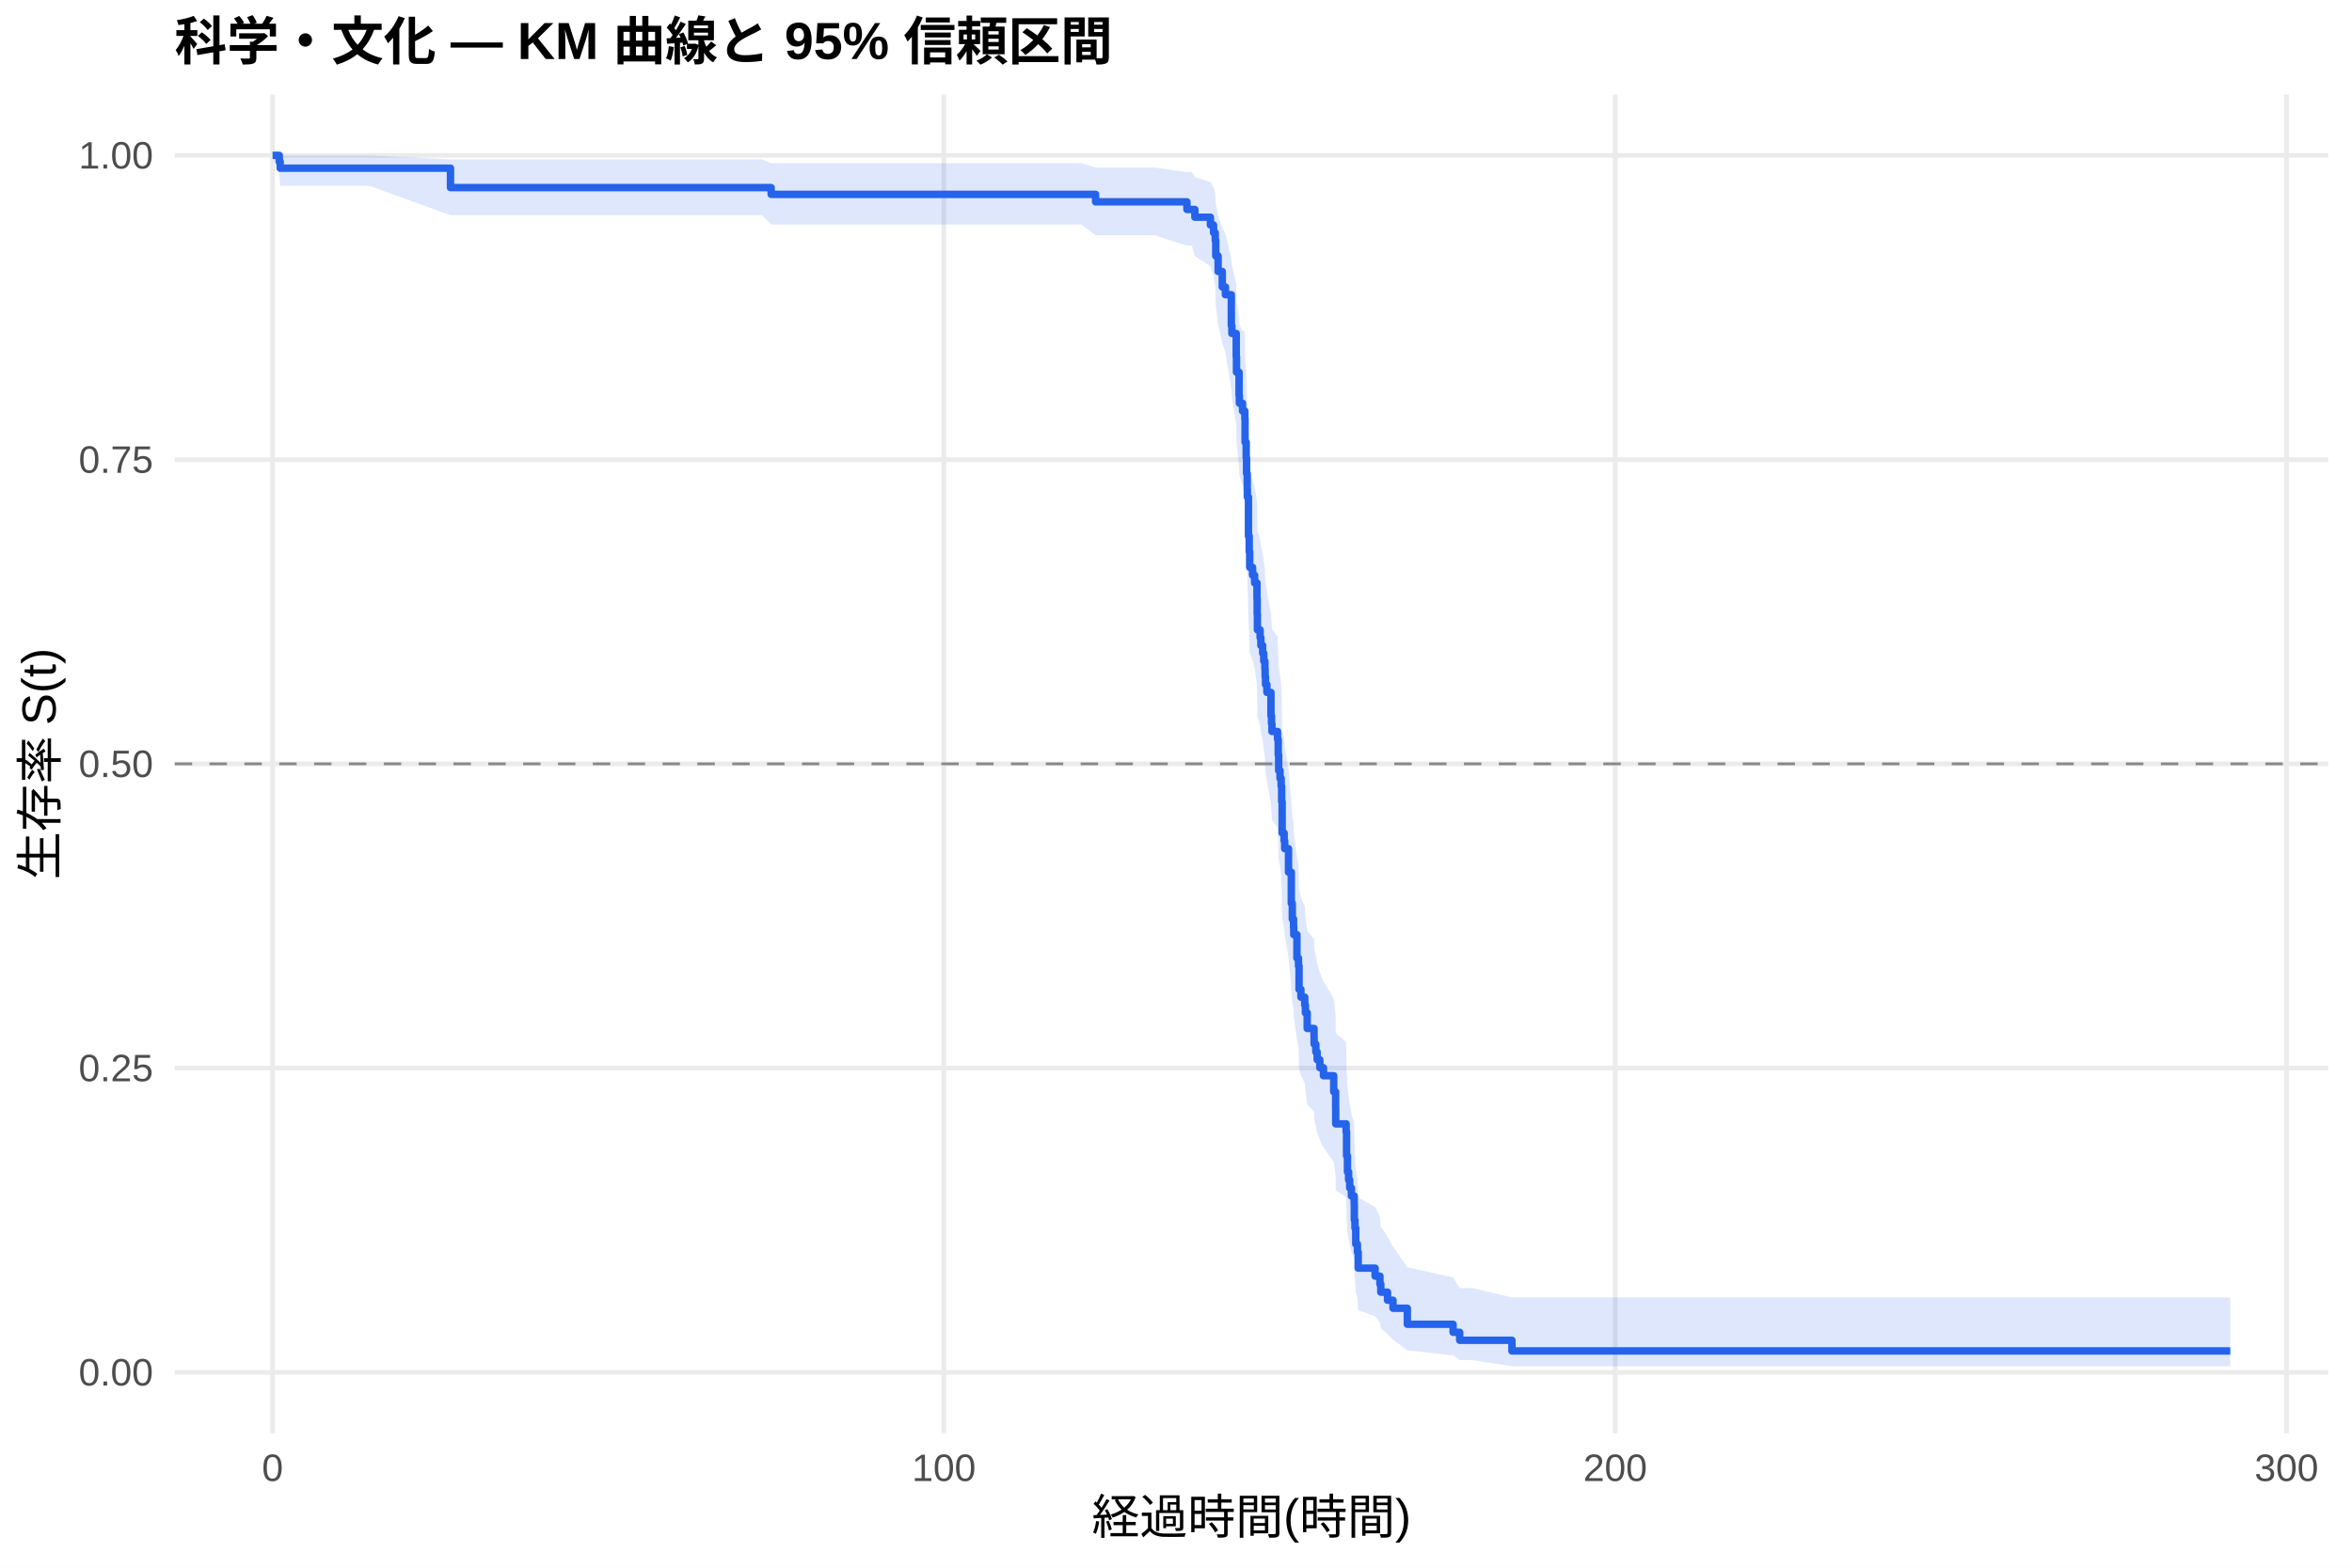
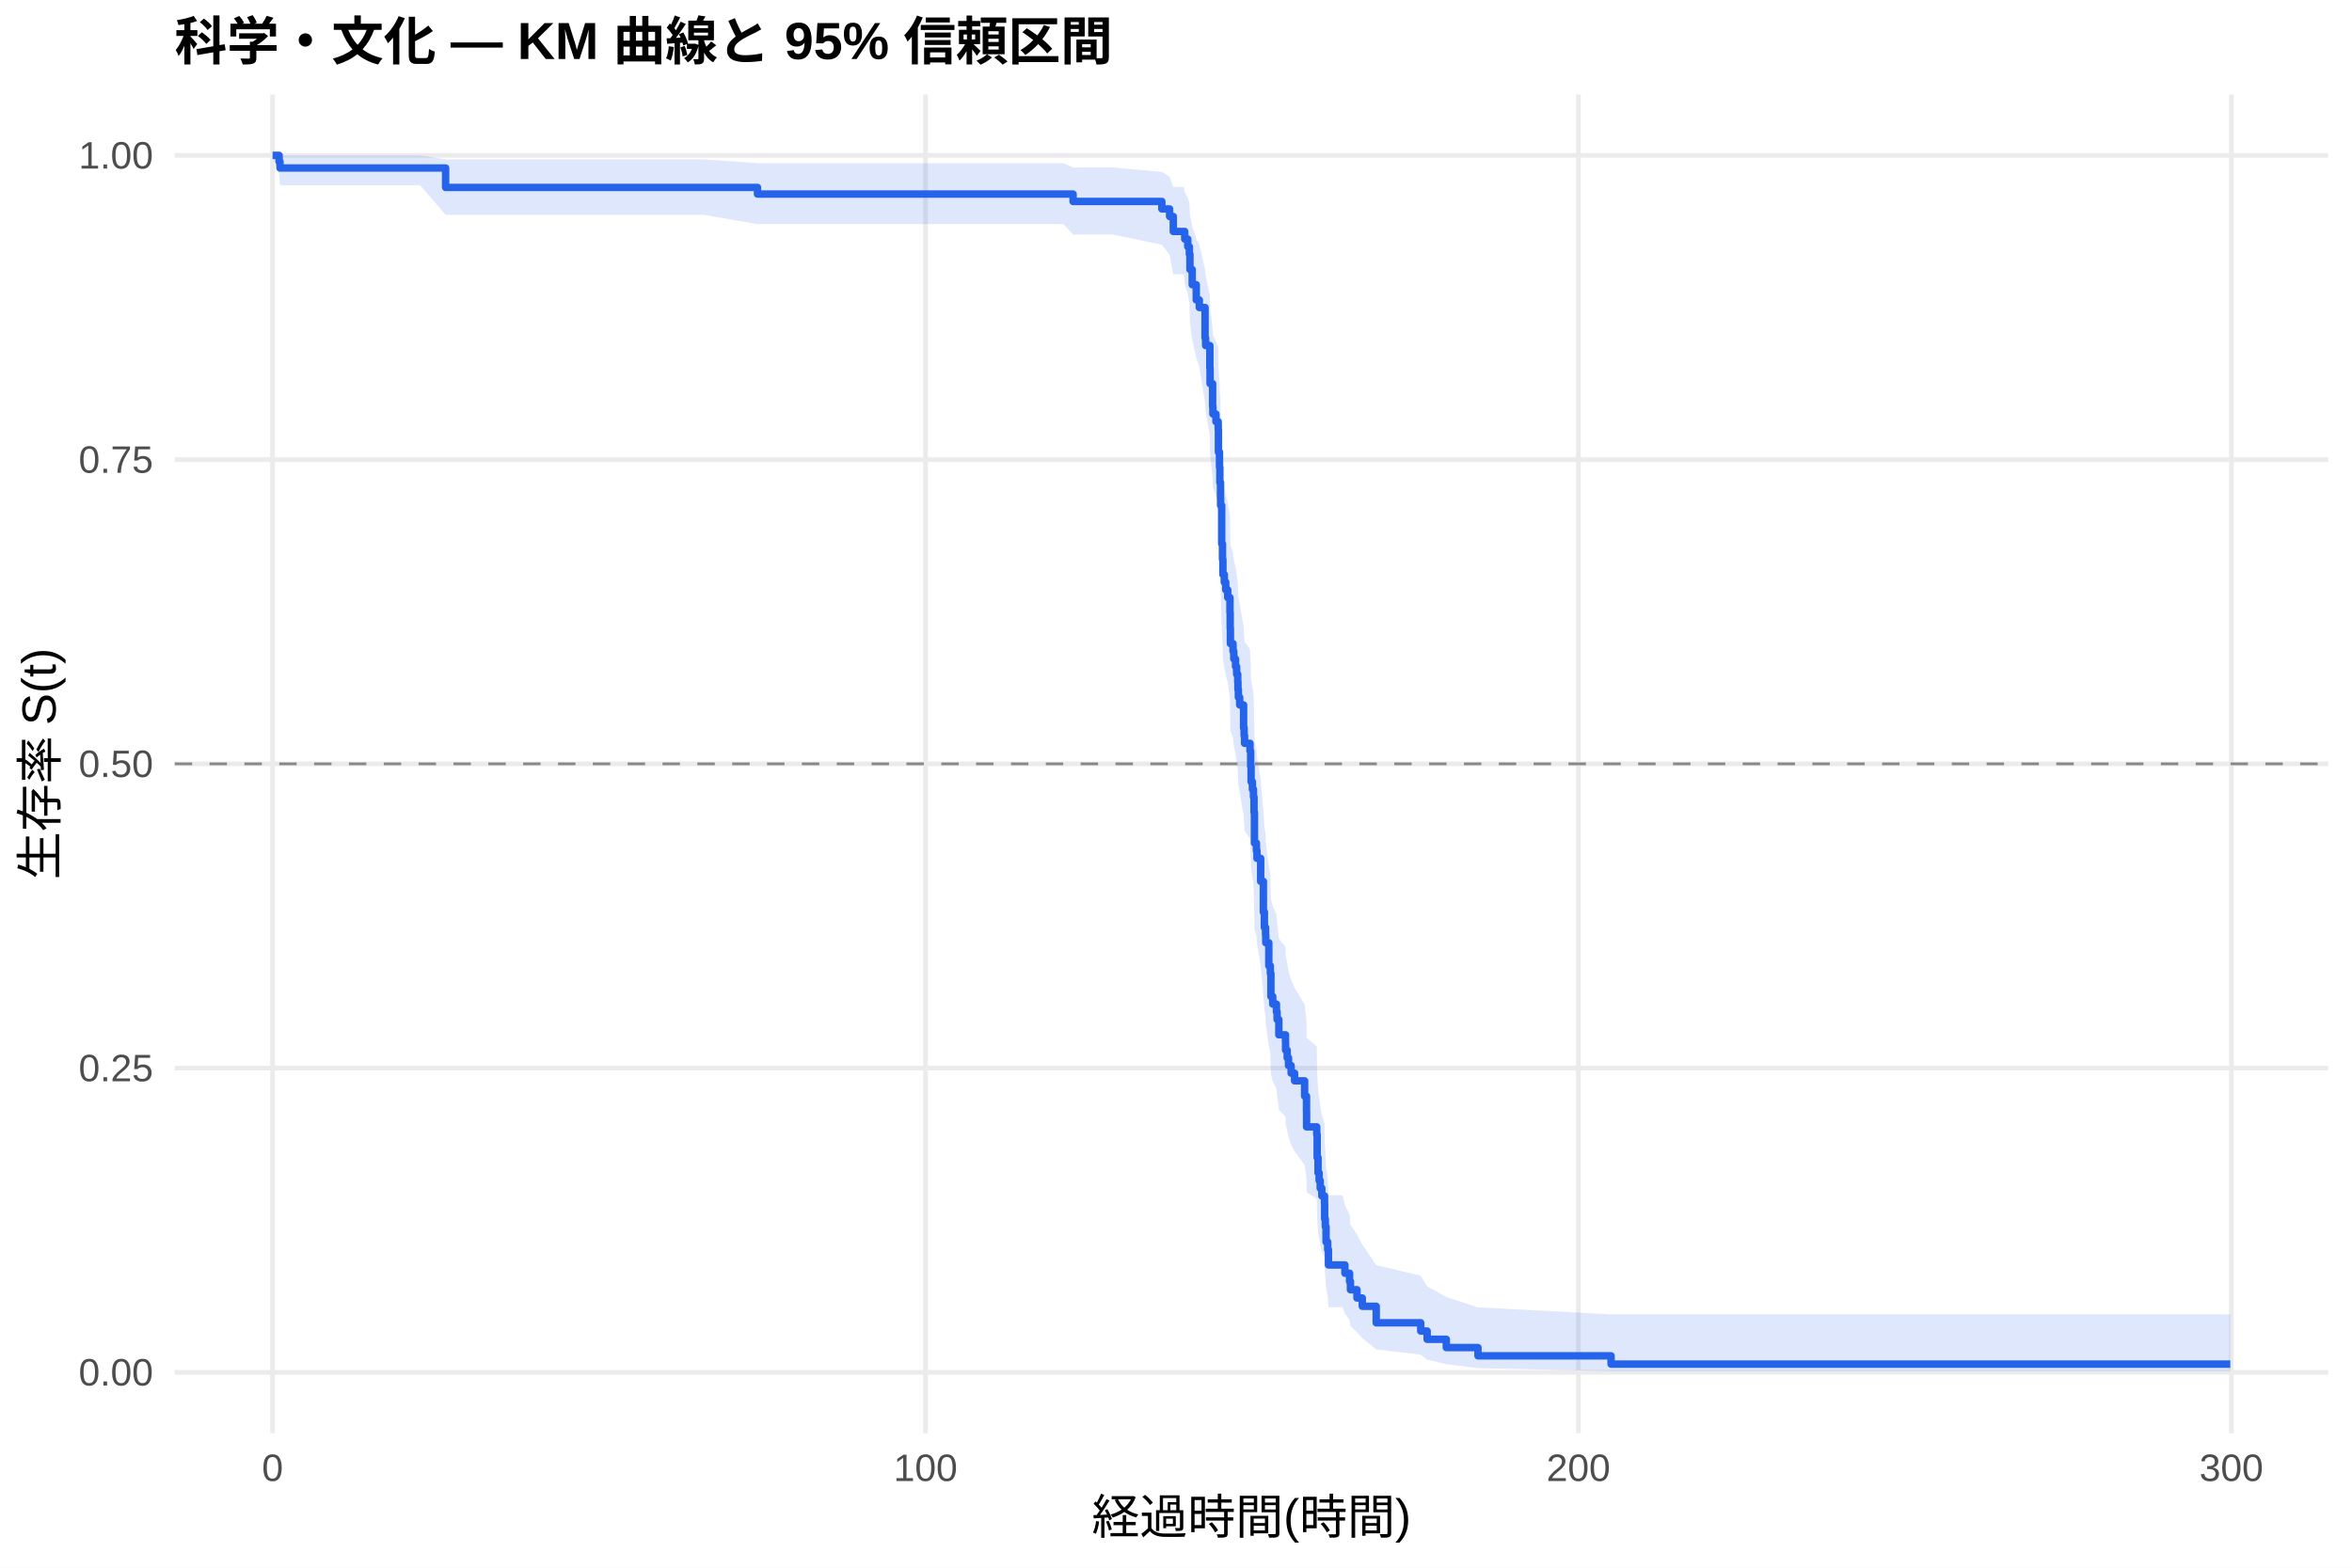
<svg xmlns="http://www.w3.org/2000/svg" width="540.00pt" height="360.00pt" viewBox="0 0 540.00 360.00">
  <g class="svglite">
    <defs>
      <style type="text/css">
    .svglite line, .svglite polyline, .svglite polygon, .svglite path, .svglite rect, .svglite circle {
      fill: none;
      stroke: #000000;
      stroke-linecap: round;
      stroke-linejoin: round;
      stroke-miterlimit: 10.00;
    }
    .svglite text {
      white-space: pre;
    }
    .svglite g.glyphgroup path {
      fill: inherit;
      stroke: none;
    }
  </style>
    </defs>
    <rect width="100%" height="100%" style="stroke: none; fill: #FFFFFF;" />
    <defs>
      <clipPath id="cpMC4wMHw1NDAuMDB8MC4wMHwzNjAuMDA=">
        <rect x="0.00" y="0.00" width="540.00" height="360.00" />
      </clipPath>
    </defs>
    <g clip-path="url(#cpMC4wMHw1NDAuMDB8MC4wMHwzNjAuMDA=)">
      <rect x="0" y="0.00" width="540.00" height="360.00" style="stroke-width: 1.07; stroke: none; fill: #FFFFFF;" />
    </g>
    <defs>
      <clipPath id="cpNDAuMTF8NTM0LjUyfDIxLjcxfDMyOS4xMg==">
        <rect x="40.11" y="21.71" width="494.41" height="307.41" />
      </clipPath>
    </defs>
    <g clip-path="url(#cpNDAuMTF8NTM0LjUyfDIxLjcxfDMyOS4xMg==)">
      <polyline points="40.11,315.14 534.52,315.14 " style="stroke-width: 1.07; stroke: #EBEBEB; stroke-linecap: butt;" />
      <polyline points="40.11,245.28 534.52,245.28 " style="stroke-width: 1.07; stroke: #EBEBEB; stroke-linecap: butt;" />
      <polyline points="40.11,175.41 534.52,175.41 " style="stroke-width: 1.07; stroke: #EBEBEB; stroke-linecap: butt;" />
      <polyline points="40.11,105.55 534.52,105.55 " style="stroke-width: 1.07; stroke: #EBEBEB; stroke-linecap: butt;" />
      <polyline points="40.11,35.68 534.52,35.68 " style="stroke-width: 1.07; stroke: #EBEBEB; stroke-linecap: butt;" />
      <polyline points="62.58,329.12 62.58,21.71 " style="stroke-width: 1.07; stroke: #EBEBEB; stroke-linecap: butt;" />
-       <polyline points="216.71,329.12 216.71,21.71 " style="stroke-width: 1.07; stroke: #EBEBEB; stroke-linecap: butt;" />
-       <polyline points="370.84,329.12 370.84,21.71 " style="stroke-width: 1.07; stroke: #EBEBEB; stroke-linecap: butt;" />
-       <polyline points="524.97,329.12 524.97,21.71 " style="stroke-width: 1.07; stroke: #EBEBEB; stroke-linecap: butt;" />
-       <polygon points="62.58,35.68 64.12,35.68 64.33,35.68 74.96,35.68 84.73,35.68 103.43,36.61 117.27,36.61 131.40,36.61 151.72,36.61 164.38,36.61 174.97,36.61 177.05,37.49 185.32,37.49 191.61,37.49 200.07,37.49 211.16,37.49 227.99,37.49 236.62,37.49 248.26,37.49 251.54,38.47 265.06,38.47 272.51,39.53 273.66,39.53 274.33,40.65 277.90,41.82 278.62,43.03 279.01,44.28 279.13,46.86 279.67,49.54 280.62,52.29 281.34,53.69 282.70,59.43 282.83,60.89 283.83,65.35 283.89,68.37 284.48,72.95 284.55,74.50 285.27,76.05 285.71,76.05 285.81,77.61 285.86,82.35 286.12,85.55 286.20,88.76 286.35,92.00 286.38,93.62 286.63,101.83 286.81,105.14 286.92,108.48 287.58,110.15 288.05,111.83 288.59,115.19 288.64,118.58 288.69,121.98 289.31,123.68 289.49,125.39 289.90,127.11 290.15,128.82 290.41,130.54 290.46,132.27 290.56,134.00 290.87,135.73 291.80,140.95 291.93,142.70 292.03,144.45 293.31,146.20 293.47,149.72 293.57,153.26 293.88,155.03 294.14,156.81 294.26,160.37 294.37,167.54 294.83,169.34 294.96,171.15 295.83,176.59 296.47,183.89 296.70,187.57 296.99,189.41 297.04,191.26 297.76,196.82 298.12,198.69 298.25,204.30 298.68,206.19 299.56,208.07 299.71,209.96 300.12,213.75 301.69,215.66 301.71,217.57 302.10,219.48 302.41,221.40 302.48,221.40 303.02,223.36 303.85,225.33 306.21,229.29 306.65,233.27 306.67,237.28 309.06,239.29 309.16,245.38 309.37,249.48 309.63,251.54 309.88,253.62 310.27,255.70 310.91,257.79 310.94,262.01 311.09,264.14 311.27,268.43 311.65,270.60 311.83,274.98 315.71,277.19 316.82,279.43 317.02,281.69 318.56,283.97 319.82,286.28 323.11,290.98 333.62,293.37 335.13,295.80 338.11,295.80 347.13,297.94 377.01,297.94 512.05,297.94 512.05,313.74 377.01,313.74 347.13,313.74 338.11,312.34 335.13,312.34 333.62,311.25 323.11,310.09 319.82,307.63 318.56,306.34 317.02,305.01 316.82,303.66 315.71,302.28 311.83,300.88 311.65,298.03 311.27,296.57 311.09,293.62 310.94,292.12 310.91,289.09 310.27,287.55 309.88,286.01 309.63,284.45 309.37,282.89 309.16,279.73 309.06,274.94 306.67,273.32 306.65,270.07 306.21,266.79 303.85,263.49 303.02,261.83 302.48,260.16 302.41,260.16 302.10,258.54 301.71,256.91 301.69,255.27 300.12,253.63 299.71,250.34 299.56,248.69 298.68,247.03 298.25,245.36 298.12,240.35 297.76,238.67 297.04,233.60 296.99,231.90 296.70,230.20 296.47,226.79 295.83,219.92 294.96,214.72 294.83,212.98 294.37,211.24 294.26,204.23 294.14,200.71 293.88,198.94 293.57,197.17 293.47,193.61 293.31,190.04 292.03,188.25 291.93,186.46 291.80,184.66 290.87,179.25 290.56,177.43 290.46,175.62 290.41,173.80 290.15,171.97 289.90,170.15 289.49,168.32 289.31,166.48 288.69,164.64 288.64,160.95 288.59,157.25 288.05,153.52 287.58,151.66 286.92,149.79 286.81,146.03 286.63,142.25 286.38,132.74 286.35,130.82 286.20,126.96 286.12,123.09 285.86,119.19 285.81,113.30 285.71,111.32 285.27,111.32 284.55,109.35 284.48,107.38 283.89,101.41 283.83,97.40 282.83,91.30 282.70,89.25 281.34,80.92 280.62,78.81 279.67,74.53 279.13,70.17 279.01,65.72 278.62,63.45 277.90,61.14 274.33,58.80 273.66,56.40 272.51,56.40 265.06,54.01 251.54,54.01 248.26,51.58 236.62,51.58 227.99,51.58 211.16,51.58 200.07,51.58 191.61,51.58 185.32,51.58 177.05,51.58 174.97,49.41 164.38,49.41 151.72,49.41 131.40,49.41 117.27,49.41 103.43,49.41 84.73,42.65 74.96,42.65 64.33,42.65 64.12,40.01 62.58,35.68 " style="stroke-width: 0.00; stroke: none; stroke-linecap: butt; fill: #2563EB; fill-opacity: 0.15;" />
-       <polyline points="62.58,35.68 64.12,35.68 64.33,35.68 74.96,35.68 84.73,35.68 103.43,36.61 117.27,36.61 131.40,36.61 151.72,36.61 164.38,36.61 174.97,36.61 177.05,37.49 185.32,37.49 191.61,37.49 200.07,37.49 211.16,37.49 227.99,37.49 236.62,37.49 248.26,37.49 251.54,38.47 265.06,38.47 272.51,39.53 273.66,39.53 274.33,40.65 277.90,41.82 278.62,43.03 279.01,44.28 279.13,46.86 279.67,49.54 280.62,52.29 281.34,53.69 282.70,59.43 282.83,60.89 283.83,65.35 283.89,68.37 284.48,72.95 284.55,74.50 285.27,76.05 285.71,76.05 285.81,77.61 285.86,82.35 286.12,85.55 286.20,88.76 286.35,92.00 286.38,93.62 286.63,101.83 286.81,105.14 286.92,108.48 287.58,110.15 288.05,111.83 288.59,115.19 288.64,118.58 288.69,121.98 289.31,123.68 289.49,125.39 289.90,127.11 290.15,128.82 290.41,130.54 290.46,132.27 290.56,134.00 290.87,135.73 291.80,140.95 291.93,142.70 292.03,144.45 293.31,146.20 293.47,149.72 293.57,153.26 293.88,155.03 294.14,156.81 294.26,160.37 294.37,167.54 294.83,169.34 294.96,171.15 295.83,176.59 296.47,183.89 296.70,187.57 296.99,189.41 297.04,191.26 297.76,196.82 298.12,198.69 298.25,204.30 298.68,206.19 299.56,208.07 299.71,209.96 300.12,213.75 301.69,215.66 301.71,217.57 302.10,219.48 302.41,221.40 302.48,221.40 303.02,223.36 303.85,225.33 306.21,229.29 306.65,233.27 306.67,237.28 309.06,239.29 309.16,245.38 309.37,249.48 309.63,251.54 309.88,253.62 310.27,255.70 310.91,257.79 310.94,262.01 311.09,264.14 311.27,268.43 311.65,270.60 311.83,274.98 315.71,277.19 316.82,279.43 317.02,281.69 318.56,283.97 319.82,286.28 323.11,290.98 333.62,293.37 335.13,295.80 338.11,295.80 347.13,297.94 377.01,297.94 512.05,297.94 " style="stroke-width: 1.07; stroke: none; stroke-linecap: butt;" />
-       <polyline points="512.05,313.74 377.01,313.74 347.13,313.74 338.11,312.34 335.13,312.34 333.62,311.25 323.11,310.09 319.82,307.63 318.56,306.34 317.02,305.01 316.82,303.66 315.71,302.28 311.83,300.88 311.65,298.03 311.27,296.57 311.09,293.62 310.94,292.12 310.91,289.09 310.27,287.55 309.88,286.01 309.63,284.45 309.37,282.89 309.16,279.73 309.06,274.94 306.67,273.32 306.65,270.07 306.21,266.79 303.85,263.49 303.02,261.83 302.48,260.16 302.41,260.16 302.10,258.54 301.71,256.91 301.69,255.27 300.12,253.63 299.71,250.34 299.56,248.69 298.68,247.03 298.25,245.36 298.12,240.35 297.76,238.67 297.04,233.60 296.99,231.90 296.70,230.20 296.47,226.79 295.83,219.92 294.96,214.72 294.83,212.98 294.37,211.24 294.26,204.23 294.14,200.71 293.88,198.94 293.57,197.17 293.47,193.61 293.31,190.04 292.03,188.25 291.93,186.46 291.80,184.66 290.87,179.25 290.56,177.43 290.46,175.62 290.41,173.80 290.15,171.97 289.90,170.15 289.49,168.32 289.31,166.48 288.69,164.64 288.64,160.95 288.59,157.25 288.05,153.52 287.58,151.66 286.92,149.79 286.81,146.03 286.63,142.25 286.38,132.74 286.35,130.82 286.20,126.96 286.12,123.09 285.86,119.19 285.81,113.30 285.71,111.32 285.27,111.32 284.55,109.35 284.48,107.38 283.89,101.41 283.83,97.40 282.83,91.30 282.70,89.25 281.34,80.92 280.62,78.81 279.67,74.53 279.13,70.17 279.01,65.72 278.62,63.45 277.90,61.14 274.33,58.80 273.66,56.40 272.51,56.40 265.06,54.01 251.54,54.01 248.26,51.58 236.62,51.58 227.99,51.58 211.16,51.58 200.07,51.58 191.61,51.58 185.32,51.58 177.05,51.58 174.97,49.41 164.38,49.41 151.72,49.41 131.40,49.41 117.27,49.41 103.43,49.41 84.73,42.65 74.96,42.65 64.33,42.65 64.12,40.01 62.58,35.68 " style="stroke-width: 1.07; stroke: none; stroke-linecap: butt;" />
-       <polyline points="62.58,35.68 64.12,35.68 64.12,37.15 64.33,37.15 64.33,38.62 74.96,38.62 74.96,38.62 84.73,38.62 84.73,38.62 103.43,38.62 103.43,43.08 117.27,43.08 117.27,43.08 131.40,43.08 131.40,43.08 151.72,43.08 151.72,43.08 164.38,43.08 164.38,43.08 174.97,43.08 174.97,43.08 177.05,43.08 177.05,44.63 185.32,44.63 185.32,44.63 191.61,44.63 191.61,44.63 200.07,44.63 200.07,44.63 211.16,44.63 211.16,44.63 227.99,44.63 227.99,44.63 236.62,44.63 236.62,44.63 248.26,44.63 248.26,44.63 251.54,44.63 251.54,46.35 265.06,46.35 265.06,46.35 272.51,46.35 272.51,48.10 273.66,48.10 273.66,48.10 274.33,48.10 274.33,49.88 277.90,49.88 277.90,51.66 278.62,51.66 278.62,53.44 279.01,53.44 279.01,55.22 279.13,55.22 279.13,58.78 279.67,58.78 279.67,62.34 280.62,62.34 280.62,65.90 281.34,65.90 281.34,67.68 282.70,67.68 282.70,74.80 282.83,74.80 282.83,76.58 283.83,76.58 283.83,81.92 283.89,81.92 283.89,85.48 284.48,85.48 284.48,90.82 284.55,90.82 284.55,92.60 285.27,92.60 285.27,94.39 285.71,94.39 285.71,94.39 285.81,94.39 285.81,96.18 285.86,96.18 285.86,101.56 286.12,101.56 286.12,105.15 286.20,105.15 286.20,108.74 286.35,108.74 286.35,112.33 286.38,112.33 286.38,114.13 286.63,114.13 286.63,123.10 286.81,123.10 286.81,126.69 286.92,126.69 286.92,130.28 287.58,130.28 287.58,132.08 288.05,132.08 288.05,133.87 288.59,133.87 288.59,137.46 288.64,137.46 288.64,141.05 288.69,141.05 288.69,144.64 289.31,144.64 289.31,146.43 289.49,146.43 289.49,148.23 289.90,148.23 289.90,150.02 290.15,150.02 290.15,151.82 290.41,151.82 290.41,153.61 290.46,153.61 290.46,155.41 290.56,155.41 290.56,157.20 290.87,157.20 290.87,159.00 291.80,159.00 291.80,164.38 291.93,164.38 291.93,166.18 292.03,166.18 292.03,167.97 293.31,167.97 293.31,169.77 293.47,169.77 293.47,173.36 293.57,173.36 293.57,176.94 293.88,176.94 293.88,178.74 294.14,178.74 294.14,180.53 294.26,180.53 294.26,184.12 294.37,184.12 294.37,191.30 294.83,191.30 294.83,193.10 294.96,193.10 294.96,194.89 295.83,194.89 295.83,200.28 296.47,200.28 296.47,207.46 296.70,207.46 296.70,211.05 296.99,211.05 296.99,212.84 297.04,212.84 297.04,214.64 297.76,214.64 297.76,220.02 298.12,220.02 298.12,221.81 298.25,221.81 298.25,227.20 298.68,227.20 298.68,228.99 299.56,228.99 299.56,230.79 299.71,230.79 299.71,232.58 300.12,232.58 300.12,236.17 301.69,236.17 301.69,237.97 301.71,237.97 301.71,239.76 302.10,239.76 302.10,241.56 302.41,241.56 302.41,243.35 302.48,243.35 302.48,243.35 303.02,243.35 303.02,245.19 303.85,245.19 303.85,247.03 306.21,247.03 306.21,250.71 306.65,250.71 306.65,254.40 306.67,254.40 306.67,258.08 309.06,258.08 309.06,259.92 309.16,259.92 309.16,265.44 309.37,265.44 309.37,269.12 309.63,269.12 309.63,270.96 309.88,270.96 309.88,272.80 310.27,272.80 310.27,274.65 310.91,274.65 310.91,276.49 310.94,276.49 310.94,280.17 311.09,280.17 311.09,282.01 311.27,282.01 311.27,285.69 311.65,285.69 311.65,287.53 311.83,287.53 311.83,291.21 315.71,291.21 315.71,293.05 316.82,293.05 316.82,294.89 317.02,294.89 317.02,296.73 318.56,296.73 318.56,298.58 319.82,298.58 319.82,300.42 323.11,300.42 323.11,304.10 333.62,304.10 333.62,305.94 335.13,305.94 335.13,307.78 338.11,307.78 338.11,307.78 347.13,307.78 347.13,310.23 377.01,310.23 377.01,310.23 512.05,310.23 512.05,310.23 " style="stroke-width: 1.71; stroke: #2563EB; stroke-linecap: butt;" />
+       <polyline points="212.49,329.12 212.49,21.71 " style="stroke-width: 1.07; stroke: #EBEBEB; stroke-linecap: butt;" />
+       <polyline points="362.39,329.12 362.39,21.71 " style="stroke-width: 1.07; stroke: #EBEBEB; stroke-linecap: butt;" />
+       <polyline points="512.30,329.12 512.30,21.71 " style="stroke-width: 1.07; stroke: #EBEBEB; stroke-linecap: butt;" />
+       <polygon points="62.58,35.68 64.08,35.68 64.28,35.68 74.90,35.68 86.94,35.68 96.44,35.68 102.31,36.60 128.09,36.60 141.83,36.60 161.59,36.60 173.91,37.48 184.21,37.48 194.27,37.48 200.40,37.48 208.62,37.48 219.41,37.48 235.77,37.48 244.17,37.48 246.37,38.45 255.49,38.45 266.75,39.49 268.53,40.59 269.38,42.92 271.82,42.92 272.00,44.14 272.70,45.40 273.07,46.68 273.20,49.30 273.72,52.00 274.65,54.77 275.35,56.17 276.67,61.89 276.80,63.35 277.77,67.77 277.82,70.76 278.40,75.30 278.47,76.82 279.17,78.36 279.69,79.89 279.74,84.55 279.99,87.67 280.07,90.82 280.19,90.82 280.22,94.01 280.24,95.62 280.49,103.70 280.67,106.97 280.77,110.25 281.09,111.89 281.42,113.55 281.87,115.20 282.39,118.52 282.44,121.86 282.49,125.21 283.09,126.89 283.27,128.58 283.67,130.27 283.92,131.96 284.17,133.66 284.22,135.36 284.32,137.06 284.62,138.77 285.52,143.91 285.64,145.63 285.74,147.35 286.99,149.08 287.14,152.55 287.24,156.03 287.54,157.77 287.79,159.52 287.91,163.03 288.01,170.09 288.46,171.86 288.59,173.64 289.44,178.99 290.06,186.17 290.29,189.79 290.56,191.60 290.61,193.42 291.31,198.89 291.66,200.72 291.79,206.25 292.21,208.10 293.06,209.95 293.21,211.81 293.61,215.54 295.14,217.41 295.16,219.29 295.53,221.17 295.83,223.06 296.43,224.95 297.23,226.84 299.53,230.65 299.96,234.49 299.98,238.34 302.31,240.28 302.41,246.13 302.61,250.07 302.86,252.05 303.11,254.04 303.48,256.04 304.10,258.04 304.13,262.08 304.28,264.12 304.45,268.22 304.83,270.30 305.00,274.48 308.23,274.48 308.78,276.70 309.85,278.93 310.05,281.19 311.55,283.48 312.77,285.80 315.97,290.53 326.19,292.95 327.66,295.39 332.06,297.85 339.33,300.22 369.89,301.83 512.05,301.83 512.05,314.87 369.89,314.87 339.33,314.18 332.06,313.27 327.66,312.23 326.19,311.09 315.97,309.88 312.77,307.29 311.55,305.93 310.05,304.54 309.85,303.12 308.78,301.66 308.23,300.18 305.00,300.18 304.83,297.43 304.45,296.03 304.28,293.19 304.13,291.75 304.10,288.84 303.48,287.37 303.11,285.89 302.86,284.40 302.61,282.90 302.41,279.89 302.31,275.31 299.98,273.76 299.96,270.66 299.53,267.54 297.23,264.39 296.43,262.81 295.83,261.22 295.53,259.63 295.16,258.03 295.14,256.43 293.61,254.82 293.21,251.59 293.06,249.97 292.21,248.35 291.79,246.72 291.66,241.80 291.31,240.16 290.61,235.19 290.56,233.53 290.29,231.86 290.06,228.52 289.44,221.78 288.59,216.69 288.46,214.99 288.01,213.28 287.91,206.42 287.79,202.97 287.54,201.24 287.24,199.50 287.14,196.02 286.99,192.53 285.74,190.78 285.64,189.02 285.52,187.26 284.62,181.96 284.32,180.19 284.22,178.41 284.17,176.63 283.92,174.85 283.67,173.06 283.27,171.27 283.09,169.48 282.49,167.68 282.44,164.07 282.39,160.45 281.87,156.81 281.42,154.98 281.09,153.15 280.77,151.32 280.67,147.64 280.49,143.95 280.24,134.63 280.22,132.75 280.19,128.98 280.07,128.98 279.99,125.23 279.74,121.46 279.69,115.75 279.17,113.84 278.47,111.92 278.40,110.00 277.82,104.19 277.77,100.27 276.80,94.34 276.67,92.35 275.35,84.27 274.65,82.22 273.72,78.08 273.20,73.88 273.07,69.60 272.70,67.43 272.00,65.23 271.82,63.00 269.38,63.00 268.53,58.52 266.75,56.21 255.49,53.85 246.37,53.85 244.17,51.46 235.77,51.46 219.41,51.46 208.62,51.46 200.40,51.46 194.27,51.46 184.21,51.46 173.91,51.46 161.59,49.33 141.83,49.33 128.09,49.33 102.31,49.33 96.44,42.54 86.94,42.54 74.90,42.54 64.28,42.54 64.08,39.95 62.58,35.68 " style="stroke-width: 0.00; stroke: none; stroke-linecap: butt; fill: #2563EB; fill-opacity: 0.15;" />
+       <polyline points="62.58,35.68 64.08,35.68 64.28,35.68 74.90,35.68 86.94,35.68 96.44,35.68 102.31,36.60 128.09,36.60 141.83,36.60 161.59,36.60 173.91,37.48 184.21,37.48 194.27,37.48 200.40,37.48 208.62,37.48 219.41,37.48 235.77,37.48 244.17,37.48 246.37,38.45 255.49,38.45 266.75,39.49 268.53,40.59 269.38,42.92 271.82,42.92 272.00,44.14 272.70,45.40 273.07,46.68 273.20,49.30 273.72,52.00 274.65,54.77 275.35,56.17 276.67,61.89 276.80,63.35 277.77,67.77 277.82,70.76 278.40,75.30 278.47,76.82 279.17,78.36 279.69,79.89 279.74,84.55 279.99,87.67 280.07,90.82 280.19,90.82 280.22,94.01 280.24,95.62 280.49,103.70 280.67,106.97 280.77,110.25 281.09,111.89 281.42,113.55 281.87,115.20 282.39,118.52 282.44,121.86 282.49,125.21 283.09,126.89 283.27,128.58 283.67,130.27 283.92,131.96 284.17,133.66 284.22,135.36 284.32,137.06 284.62,138.77 285.52,143.91 285.64,145.63 285.74,147.35 286.99,149.08 287.14,152.55 287.24,156.03 287.54,157.77 287.79,159.52 287.91,163.03 288.01,170.09 288.46,171.86 288.59,173.64 289.44,178.99 290.06,186.17 290.29,189.79 290.56,191.60 290.61,193.42 291.31,198.89 291.66,200.72 291.79,206.25 292.21,208.10 293.06,209.95 293.21,211.81 293.61,215.54 295.14,217.41 295.16,219.29 295.53,221.17 295.83,223.06 296.43,224.95 297.23,226.84 299.53,230.65 299.96,234.49 299.98,238.34 302.31,240.28 302.41,246.13 302.61,250.07 302.86,252.05 303.11,254.04 303.48,256.04 304.10,258.04 304.13,262.08 304.28,264.12 304.45,268.22 304.83,270.30 305.00,274.48 308.23,274.48 308.78,276.70 309.85,278.93 310.05,281.19 311.55,283.48 312.77,285.80 315.97,290.53 326.19,292.95 327.66,295.39 332.06,297.85 339.33,300.22 369.89,301.83 512.05,301.83 " style="stroke-width: 1.07; stroke: none; stroke-linecap: butt;" />
+       <polyline points="512.05,314.87 369.89,314.87 339.33,314.18 332.06,313.27 327.66,312.23 326.19,311.09 315.97,309.88 312.77,307.29 311.55,305.93 310.05,304.54 309.85,303.12 308.78,301.66 308.23,300.18 305.00,300.18 304.83,297.43 304.45,296.03 304.28,293.19 304.13,291.75 304.10,288.84 303.48,287.37 303.11,285.89 302.86,284.40 302.61,282.90 302.41,279.89 302.31,275.31 299.98,273.76 299.96,270.66 299.53,267.54 297.23,264.39 296.43,262.81 295.83,261.22 295.53,259.63 295.16,258.03 295.14,256.43 293.61,254.82 293.21,251.59 293.06,249.97 292.21,248.35 291.79,246.72 291.66,241.80 291.31,240.16 290.61,235.19 290.56,233.53 290.29,231.86 290.06,228.52 289.44,221.78 288.59,216.69 288.46,214.99 288.01,213.28 287.91,206.42 287.79,202.97 287.54,201.24 287.24,199.50 287.14,196.02 286.99,192.53 285.74,190.78 285.64,189.02 285.52,187.26 284.62,181.96 284.32,180.19 284.22,178.41 284.17,176.63 283.92,174.85 283.67,173.06 283.27,171.27 283.09,169.48 282.49,167.68 282.44,164.07 282.39,160.45 281.87,156.81 281.42,154.98 281.09,153.15 280.77,151.32 280.67,147.64 280.49,143.95 280.24,134.63 280.22,132.75 280.19,128.98 280.07,128.98 279.99,125.23 279.74,121.46 279.69,115.75 279.17,113.84 278.47,111.92 278.40,110.00 277.82,104.19 277.77,100.27 276.80,94.34 276.67,92.35 275.35,84.27 274.65,82.22 273.72,78.08 273.20,73.88 273.07,69.60 272.70,67.43 272.00,65.23 271.82,63.00 269.38,63.00 268.53,58.52 266.75,56.21 255.49,53.85 246.37,53.85 244.17,51.46 235.77,51.46 219.41,51.46 208.62,51.46 200.40,51.46 194.27,51.46 184.21,51.46 173.91,51.46 161.59,49.33 141.83,49.33 128.09,49.33 102.31,49.33 96.44,42.54 86.94,42.54 74.90,42.54 64.28,42.54 64.08,39.95 62.58,35.68 " style="stroke-width: 1.07; stroke: none; stroke-linecap: butt;" />
+       <polyline points="62.58,35.68 64.08,35.68 64.08,37.13 64.28,37.13 64.28,38.58 74.90,38.58 74.90,38.58 86.94,38.58 86.94,38.58 96.44,38.58 96.44,38.58 102.31,38.58 102.31,43.04 128.09,43.04 128.09,43.04 141.83,43.04 141.83,43.04 161.59,43.04 161.59,43.04 173.91,43.04 173.91,44.56 184.21,44.56 184.21,44.56 194.27,44.56 194.27,44.56 200.40,44.56 200.40,44.56 208.62,44.56 208.62,44.56 219.41,44.56 219.41,44.56 235.77,44.56 235.77,44.56 244.17,44.56 244.17,44.56 246.37,44.56 246.37,46.26 255.49,46.26 255.49,46.26 266.75,46.26 266.75,47.98 268.53,47.98 268.53,49.71 269.38,49.71 269.38,53.15 271.82,53.15 271.82,53.15 272.00,53.15 272.00,54.90 272.70,54.90 272.70,56.65 273.07,56.65 273.07,58.39 273.20,58.39 273.20,61.89 273.72,61.89 273.72,65.38 274.65,65.38 274.65,68.87 275.35,68.87 275.35,70.62 276.67,70.62 276.67,77.61 276.80,77.61 276.80,79.35 277.77,79.35 277.77,84.59 277.82,84.59 277.82,88.09 278.40,88.09 278.40,93.33 278.47,93.33 278.47,95.07 279.17,95.07 279.17,96.82 279.69,96.82 279.69,98.57 279.74,98.57 279.74,103.81 279.99,103.81 279.99,107.30 280.07,107.30 280.07,110.79 280.19,110.79 280.19,110.79 280.22,110.79 280.22,114.32 280.24,114.32 280.24,116.08 280.49,116.08 280.49,124.89 280.67,124.89 280.67,128.41 280.77,128.41 280.77,131.93 281.09,131.93 281.09,133.69 281.42,133.69 281.42,135.45 281.87,135.45 281.87,137.22 282.39,137.22 282.39,140.74 282.44,140.74 282.44,144.26 282.49,144.26 282.49,147.79 283.09,147.79 283.09,149.55 283.27,149.55 283.27,151.31 283.67,151.31 283.67,153.07 283.92,153.07 283.92,154.83 284.17,154.83 284.17,156.59 284.22,156.59 284.22,158.36 284.32,158.36 284.32,160.12 284.62,160.12 284.62,161.88 285.52,161.88 285.52,167.16 285.64,167.16 285.64,168.93 285.74,168.93 285.74,170.69 286.99,170.69 286.99,172.45 287.14,172.45 287.14,175.97 287.24,175.97 287.24,179.50 287.54,179.50 287.54,181.26 287.79,181.26 287.79,183.02 287.91,183.02 287.91,186.54 288.01,186.54 288.01,193.59 288.46,193.59 288.46,195.35 288.59,195.35 288.59,197.11 289.44,197.11 289.44,202.40 290.06,202.40 290.06,209.44 290.29,209.44 290.29,212.97 290.56,212.97 290.56,214.73 290.61,214.73 290.61,216.49 291.31,216.49 291.31,221.78 291.66,221.78 291.66,223.54 291.79,223.54 291.79,228.82 292.21,228.82 292.21,230.58 293.06,230.58 293.06,232.35 293.21,232.35 293.21,234.11 293.61,234.11 293.61,237.63 295.14,237.63 295.14,239.39 295.16,239.39 295.16,241.15 295.53,241.15 295.53,242.92 295.83,242.92 295.83,244.68 296.43,244.68 296.43,246.44 297.23,246.44 297.23,248.20 299.53,248.20 299.53,251.72 299.96,251.72 299.96,255.25 299.98,255.25 299.98,258.77 302.31,258.77 302.31,260.53 302.41,260.53 302.41,265.82 302.61,265.82 302.61,269.34 302.86,269.34 302.86,271.10 303.11,271.10 303.11,272.86 303.48,272.86 303.48,274.62 304.10,274.62 304.10,276.39 304.13,276.39 304.13,279.91 304.28,279.91 304.28,281.67 304.45,281.67 304.45,285.19 304.83,285.19 304.83,286.96 305.00,286.96 305.00,290.48 308.23,290.48 308.23,290.48 308.78,290.48 308.78,292.38 309.85,292.38 309.85,294.27 310.05,294.27 310.05,296.17 311.55,296.17 311.55,298.07 312.77,298.07 312.77,299.97 315.97,299.97 315.97,303.76 326.19,303.76 326.19,305.66 327.66,305.66 327.66,307.55 332.06,307.55 332.06,309.45 339.33,309.45 339.33,311.35 369.89,311.35 369.89,313.25 512.05,313.25 512.05,313.25 " style="stroke-width: 1.71; stroke: #2563EB; stroke-linecap: butt;" />
      <line x1="40.11" y1="175.41" x2="534.52" y2="175.41" style="stroke-width: 0.64; stroke: #888888; stroke-dasharray: 4.00,4.00; stroke-linecap: butt;" />
    </g>
    <g clip-path="url(#cpMC4wMHw1NDAuMDB8MC4wMHwzNjAuMDA=)">
      <text x="35.18" y="318.17" text-anchor="end" style="font-size: 8.80px;fill: #4D4D4D; font-family: &quot;Liberation Sans&quot;;" textLength="17.11px" lengthAdjust="spacingAndGlyphs">0.00</text>
      <text x="35.18" y="248.30" text-anchor="end" style="font-size: 8.80px;fill: #4D4D4D; font-family: &quot;Liberation Sans&quot;;" textLength="17.11px" lengthAdjust="spacingAndGlyphs">0.25</text>
      <text x="35.18" y="178.44" text-anchor="end" style="font-size: 8.80px;fill: #4D4D4D; font-family: &quot;Liberation Sans&quot;;" textLength="17.11px" lengthAdjust="spacingAndGlyphs">0.50</text>
      <text x="35.18" y="108.57" text-anchor="end" style="font-size: 8.80px;fill: #4D4D4D; font-family: &quot;Liberation Sans&quot;;" textLength="17.11px" lengthAdjust="spacingAndGlyphs">0.75</text>
      <text x="35.18" y="38.71" text-anchor="end" style="font-size: 8.80px;fill: #4D4D4D; font-family: &quot;Liberation Sans&quot;;" textLength="17.11px" lengthAdjust="spacingAndGlyphs">1.00</text>
      <text x="62.58" y="340.10" text-anchor="middle" style="font-size: 8.80px;fill: #4D4D4D; font-family: &quot;Liberation Sans&quot;;" textLength="4.89px" lengthAdjust="spacingAndGlyphs">0</text>
-       <text x="216.71" y="340.10" text-anchor="middle" style="font-size: 8.80px;fill: #4D4D4D; font-family: &quot;Liberation Sans&quot;;" textLength="14.67px" lengthAdjust="spacingAndGlyphs">100</text>
-       <text x="370.84" y="340.10" text-anchor="middle" style="font-size: 8.80px;fill: #4D4D4D; font-family: &quot;Liberation Sans&quot;;" textLength="14.67px" lengthAdjust="spacingAndGlyphs">200</text>
-       <text x="524.97" y="340.10" text-anchor="middle" style="font-size: 8.80px;fill: #4D4D4D; font-family: &quot;Liberation Sans&quot;;" textLength="14.67px" lengthAdjust="spacingAndGlyphs">300</text>
+       <text x="212.49" y="340.10" text-anchor="middle" style="font-size: 8.80px;fill: #4D4D4D; font-family: &quot;Liberation Sans&quot;;" textLength="14.67px" lengthAdjust="spacingAndGlyphs">100</text>
+       <text x="362.39" y="340.10" text-anchor="middle" style="font-size: 8.80px;fill: #4D4D4D; font-family: &quot;Liberation Sans&quot;;" textLength="14.67px" lengthAdjust="spacingAndGlyphs">200</text>
+       <text x="512.30" y="340.10" text-anchor="middle" style="font-size: 8.80px;fill: #4D4D4D; font-family: &quot;Liberation Sans&quot;;" textLength="14.67px" lengthAdjust="spacingAndGlyphs">300</text>
      <text x="287.32" y="352.24" text-anchor="middle" style="font-size: 11.00px; font-family: &quot;Liberation Sans&quot;;" textLength="73.31px" lengthAdjust="spacingAndGlyphs">経過時間(時間)</text>
      <text transform="translate(13.05,175.41) rotate(-90)" text-anchor="middle" style="font-size: 11.00px; font-family: &quot;Liberation Sans&quot;;" textLength="53.78px" lengthAdjust="spacingAndGlyphs">生存率 S(t)</text>
      <text x="40.11" y="13.74" style="font-size: 12.00px; font-weight: bold; font-family: &quot;Liberation Sans&quot;;" textLength="215.33px" lengthAdjust="spacingAndGlyphs">科学・文化 — KM 曲線と 95% 信頼区間</text>
    </g>
  </g>
</svg>
